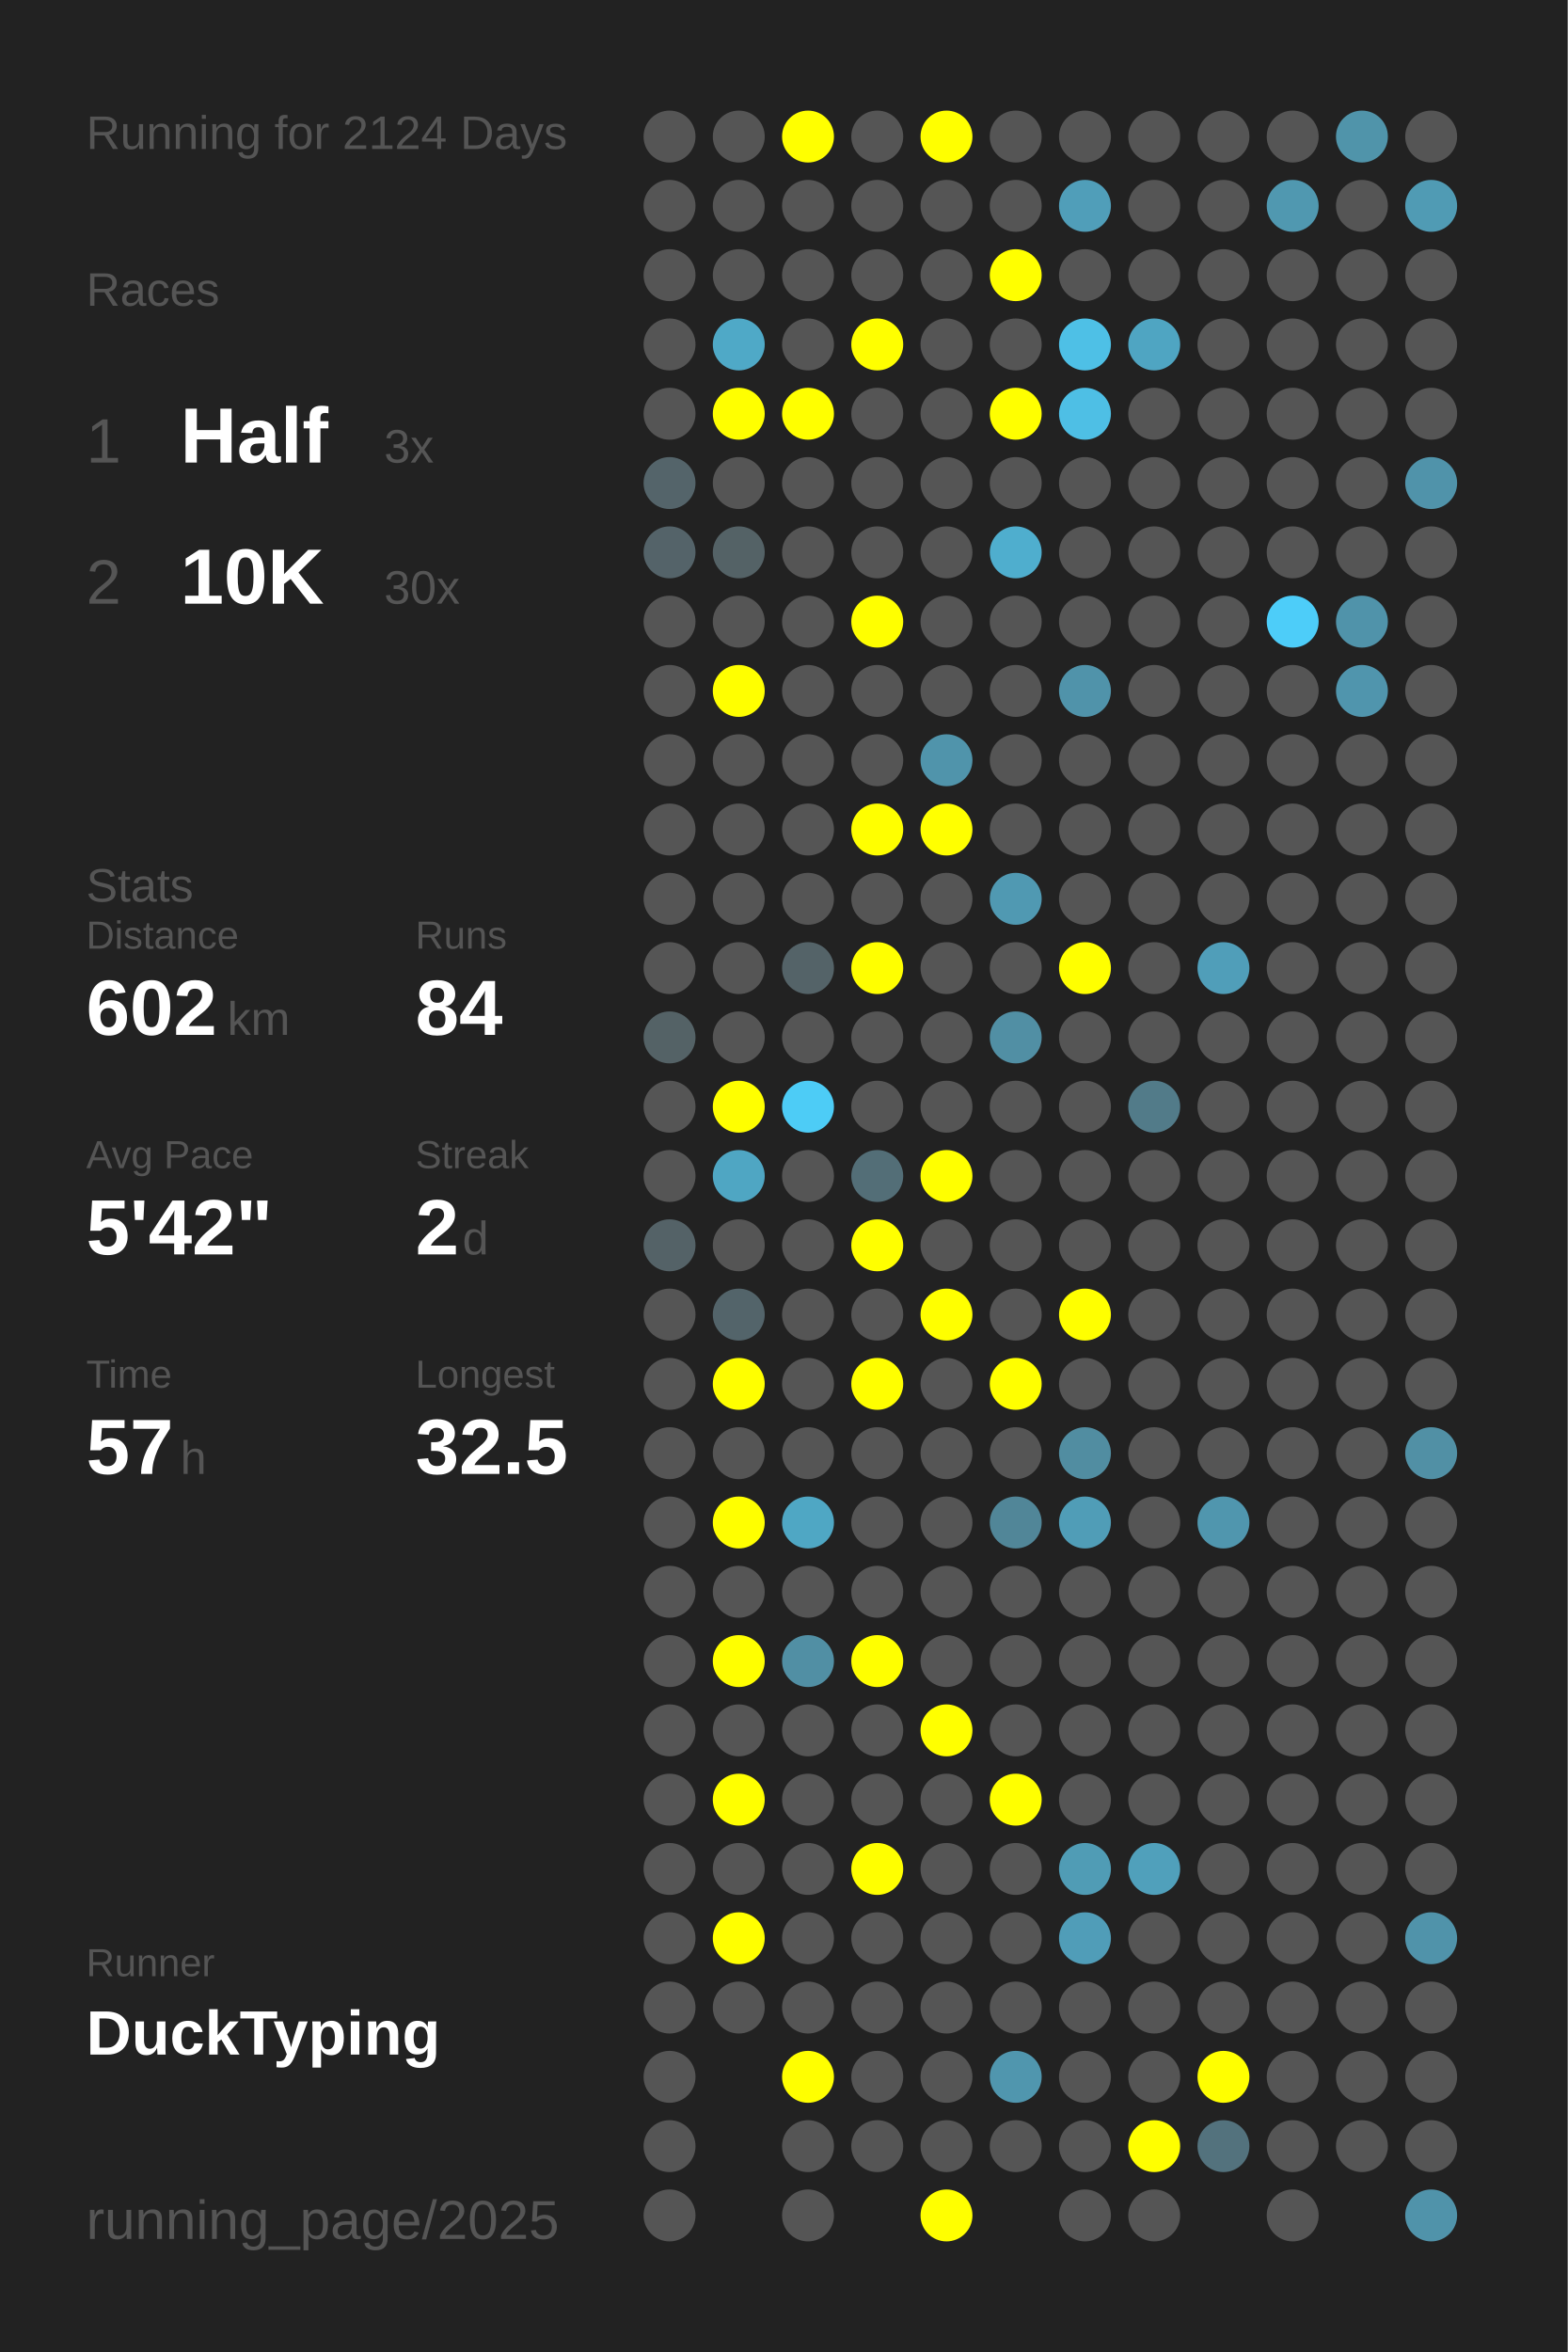
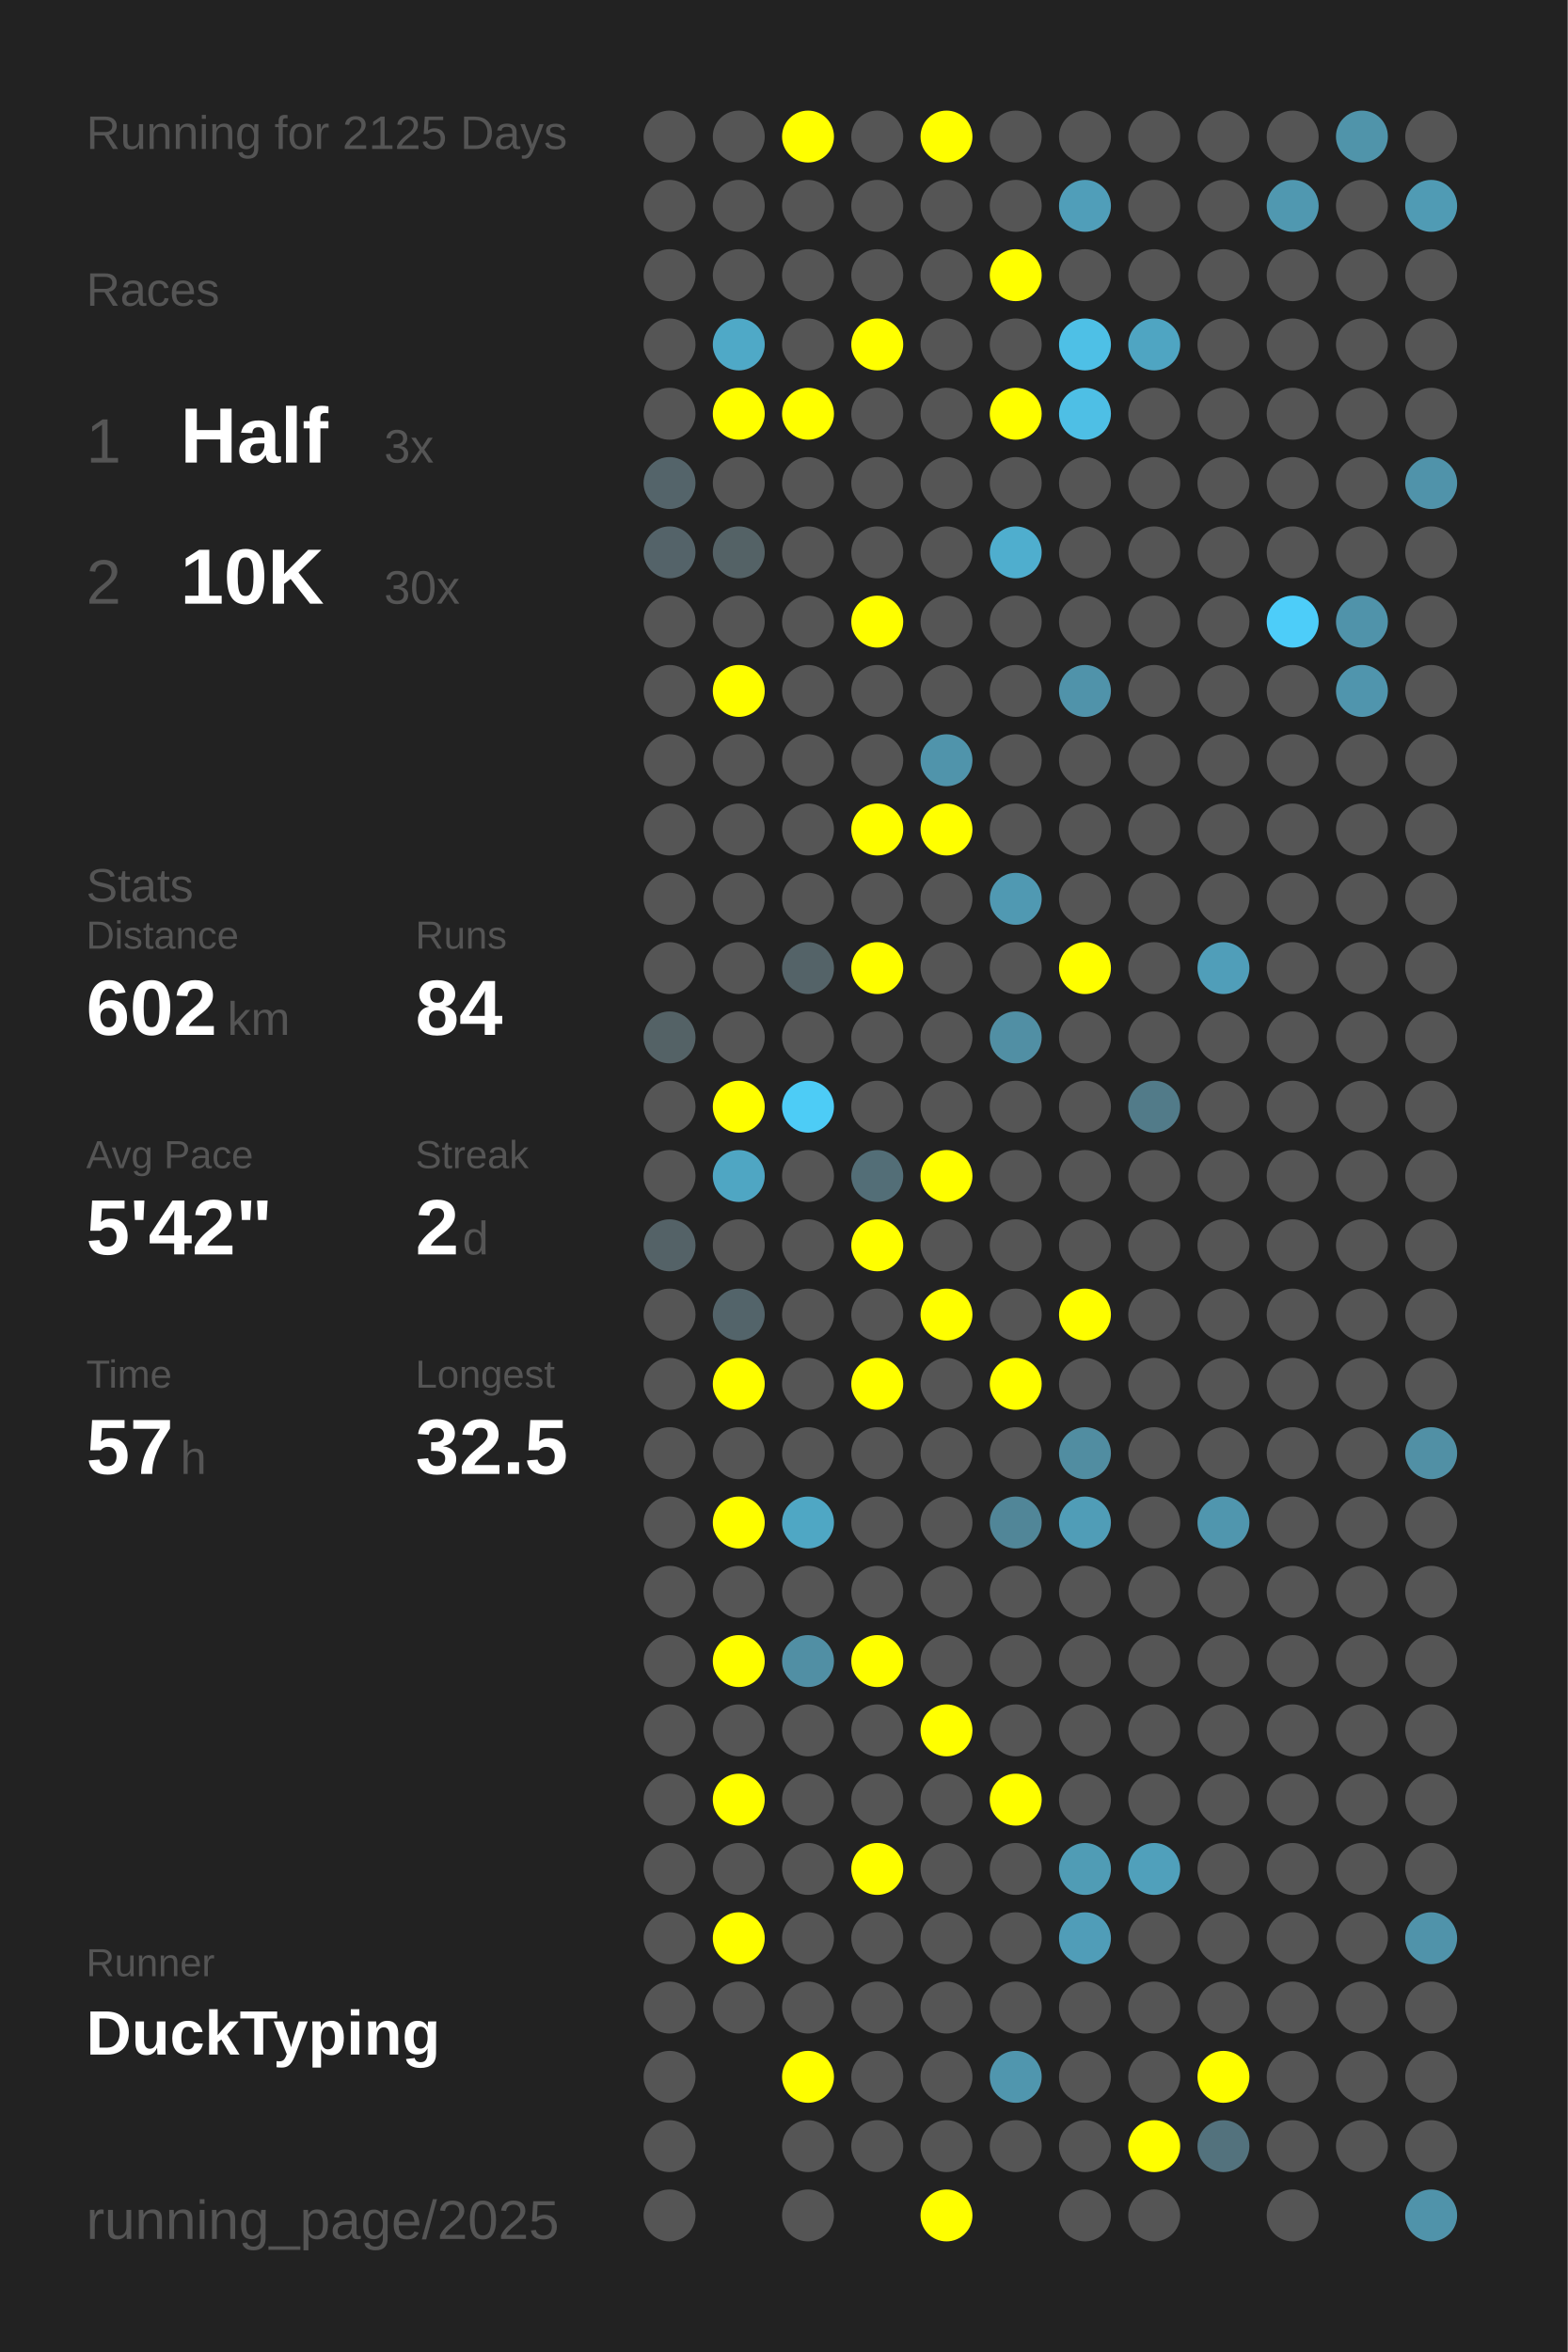
<svg xmlns="http://www.w3.org/2000/svg" baseProfile="full" height="300mm" version="1.1" viewBox="0,0,200,300" width="200mm">
  <defs />
  <rect fill="#222222" height="300" width="200" x="0" y="0" />
-   <text fill="#555555" style="font-size:6px; font-family:Arial;" x="11" y="19">Running for 2124 Days</text>
+   <text fill="#555555" style="font-size:6px; font-family:Arial;" x="11" y="19">Running for 2125 Days</text>
  <text fill="#555555" style="font-size:6px; font-family:Arial;" x="11" y="39">Races</text>
  <text fill="#555555" style="font-size:8px; font-family:Arial;" x="11" y="59">1</text>
  <text fill="#FFFFFF" style="font-size:10px; font-family:Arial; font-weight:bold;" x="23" y="59">Half</text>
  <text fill="#555555" style="font-size:6px; font-family:Arial;" x="49" y="59">3x</text>
  <text fill="#555555" style="font-size:8px; font-family:Arial;" x="11" y="77">2</text>
  <text fill="#FFFFFF" style="font-size:10px; font-family:Arial; font-weight:bold;" x="23" y="77">10K</text>
  <text fill="#555555" style="font-size:6px; font-family:Arial;" x="49" y="77">30x</text>
  <text fill="#555555" style="font-size:6px; font-family:Arial;" x="11" y="115">Stats</text>
  <text fill="#555555" style="font-size:5px; font-family:Arial;" x="11" y="121">Distance</text>
  <text fill="#FFFFFF" style="font-size:10px; font-family:Arial; font-weight:bold;" x="11" y="132">602</text>
  <text fill="#555555" style="font-size:6px; font-family:Arial;" x="29" y="132">km</text>
  <text fill="#555555" style="font-size:5px; font-family:Arial;" x="53" y="121">Runs</text>
  <text fill="#FFFFFF" style="font-size:10px; font-family:Arial; font-weight:bold;" x="53" y="132">84</text>
  <text fill="#555555" style="font-size:5px; font-family:Arial;" x="11" y="149">Avg Pace</text>
  <text fill="#FFFFFF" style="font-size:10px; font-family:Arial; font-weight:bold;" x="11" y="160">5'42"</text>
  <text fill="#555555" style="font-size:5px; font-family:Arial;" x="53" y="149">Streak</text>
  <text fill="#FFFFFF" style="font-size:10px; font-family:Arial; font-weight:bold;" x="53" y="160">2</text>
  <text fill="#555555" style="font-size:6px; font-family:Arial;" x="59" y="160">d</text>
  <text fill="#555555" style="font-size:5px; font-family:Arial;" x="11" y="177">Time</text>
  <text fill="#FFFFFF" style="font-size:10px; font-family:Arial; font-weight:bold;" x="11" y="188">57</text>
  <text fill="#555555" style="font-size:6px; font-family:Arial;" x="23" y="188">h</text>
  <text fill="#555555" style="font-size:5px; font-family:Arial;" x="53" y="177">Longest</text>
  <text fill="#FFFFFF" style="font-size:10px; font-family:Arial; font-weight:bold;" x="53" y="188">32.5</text>
  <text fill="#555555" style="font-size:5px; font-family:Arial;" x="11" y="252.065">Runner</text>
  <text fill="#FFFFFF" style="font-size:8px; font-family:Arial; font-weight:bold;" x="11" y="262.065">DuckTyping</text>
  <text fill="#555555" style="font-size:7px; font-family:Arial;" x="11" y="285.581">running_page/2025</text>
  <circle cx="85.417" cy="17.419" fill="#555555" r="3.312" />
  <circle cx="85.417" cy="26.258" fill="#555555" r="3.312" />
  <circle cx="85.417" cy="35.097" fill="#555555" r="3.312" />
  <circle cx="85.417" cy="43.935" fill="#555555" r="3.312" />
  <circle cx="85.417" cy="52.774" fill="#555555" r="3.312" />
  <circle cx="85.417" cy="61.613" fill="#54646a" r="3.312" />
  <circle cx="85.417" cy="70.452" fill="#546369" r="3.312" />
  <circle cx="85.417" cy="79.29" fill="#555555" r="3.312" />
  <circle cx="85.417" cy="88.129" fill="#555555" r="3.312" />
  <circle cx="85.417" cy="96.968" fill="#555555" r="3.312" />
  <circle cx="85.417" cy="105.806" fill="#555555" r="3.312" />
  <circle cx="85.417" cy="114.645" fill="#555555" r="3.312" />
  <circle cx="85.417" cy="123.484" fill="#555555" r="3.312" />
  <circle cx="85.417" cy="132.323" fill="#546266" r="3.312" />
  <circle cx="85.417" cy="141.161" fill="#555555" r="3.312" />
  <circle cx="85.417" cy="150" fill="#555555" r="3.312" />
  <circle cx="85.417" cy="158.839" fill="#546267" r="3.312" />
  <circle cx="85.417" cy="167.677" fill="#555555" r="3.312" />
  <circle cx="85.417" cy="176.516" fill="#555555" r="3.312" />
  <circle cx="85.417" cy="185.355" fill="#555555" r="3.312" />
  <circle cx="85.417" cy="194.194" fill="#555555" r="3.312" />
  <circle cx="85.417" cy="203.032" fill="#555555" r="3.312" />
  <circle cx="85.417" cy="211.871" fill="#555555" r="3.312" />
  <circle cx="85.417" cy="220.71" fill="#555555" r="3.312" />
  <circle cx="85.417" cy="229.548" fill="#555555" r="3.312" />
  <circle cx="85.417" cy="238.387" fill="#555555" r="3.312" />
  <circle cx="85.417" cy="247.226" fill="#555555" r="3.312" />
  <circle cx="85.417" cy="256.065" fill="#555555" r="3.312" />
  <circle cx="85.417" cy="264.903" fill="#555555" r="3.312" />
  <circle cx="85.417" cy="273.742" fill="#555555" r="3.312" />
  <circle cx="85.417" cy="282.581" fill="#555555" r="3.312" />
  <circle cx="94.25" cy="17.419" fill="#555555" r="3.312" />
  <circle cx="94.25" cy="26.258" fill="#555555" r="3.312" />
  <circle cx="94.25" cy="35.097" fill="#555555" r="3.312" />
  <circle cx="94.25" cy="43.935" fill="#4fa9c7" r="3.312" />
  <circle cx="94.25" cy="52.774" fill="#FFFF00" r="3.312" />
  <circle cx="94.25" cy="61.613" fill="#555555" r="3.312" />
  <circle cx="94.25" cy="70.452" fill="#546266" r="3.312" />
  <circle cx="94.25" cy="79.29" fill="#555555" r="3.312" />
  <circle cx="94.25" cy="88.129" fill="#FFFF00" r="3.312" />
  <circle cx="94.25" cy="96.968" fill="#555555" r="3.312" />
  <circle cx="94.25" cy="105.806" fill="#555555" r="3.312" />
  <circle cx="94.25" cy="114.645" fill="#555555" r="3.312" />
  <circle cx="94.25" cy="123.484" fill="#555555" r="3.312" />
  <circle cx="94.25" cy="132.323" fill="#555555" r="3.312" />
  <circle cx="94.25" cy="141.161" fill="#FFFF00" r="3.312" />
  <circle cx="94.25" cy="150" fill="#4fa6c3" r="3.312" />
  <circle cx="94.25" cy="158.839" fill="#555555" r="3.312" />
  <circle cx="94.25" cy="167.677" fill="#53646a" r="3.312" />
  <circle cx="94.25" cy="176.516" fill="#FFFF00" r="3.312" />
  <circle cx="94.25" cy="185.355" fill="#555555" r="3.312" />
  <circle cx="94.25" cy="194.194" fill="#FFFF00" r="3.312" />
  <circle cx="94.25" cy="203.032" fill="#555555" r="3.312" />
  <circle cx="94.25" cy="211.871" fill="#FFFF00" r="3.312" />
  <circle cx="94.25" cy="220.71" fill="#555555" r="3.312" />
  <circle cx="94.25" cy="229.548" fill="#FFFF00" r="3.312" />
  <circle cx="94.25" cy="238.387" fill="#555555" r="3.312" />
  <circle cx="94.25" cy="247.226" fill="#FFFF00" r="3.312" />
  <circle cx="94.25" cy="256.065" fill="#555555" r="3.312" />
  <circle cx="103.083" cy="17.419" fill="#FFFF00" r="3.312" />
  <circle cx="103.083" cy="26.258" fill="#555555" r="3.312" />
  <circle cx="103.083" cy="35.097" fill="#555555" r="3.312" />
  <circle cx="103.083" cy="43.935" fill="#555555" r="3.312" />
  <circle cx="103.083" cy="52.774" fill="#FFFF00" r="3.312" />
  <circle cx="103.083" cy="61.613" fill="#555555" r="3.312" />
  <circle cx="103.083" cy="70.452" fill="#555555" r="3.312" />
  <circle cx="103.083" cy="79.29" fill="#555555" r="3.312" />
  <circle cx="103.083" cy="88.129" fill="#555555" r="3.312" />
  <circle cx="103.083" cy="96.968" fill="#555555" r="3.312" />
  <circle cx="103.083" cy="105.806" fill="#555555" r="3.312" />
  <circle cx="103.083" cy="114.645" fill="#555555" r="3.312" />
  <circle cx="103.083" cy="123.484" fill="#546368" r="3.312" />
  <circle cx="103.083" cy="132.323" fill="#555555" r="3.312" />
  <circle cx="103.083" cy="141.161" fill="#4dccf6" r="3.312" />
  <circle cx="103.083" cy="150" fill="#555555" r="3.312" />
  <circle cx="103.083" cy="158.839" fill="#555555" r="3.312" />
  <circle cx="103.083" cy="167.677" fill="#555555" r="3.312" />
  <circle cx="103.083" cy="176.516" fill="#555555" r="3.312" />
  <circle cx="103.083" cy="185.355" fill="#555555" r="3.312" />
  <circle cx="103.083" cy="194.194" fill="#4fa7c4" r="3.312" />
  <circle cx="103.083" cy="203.032" fill="#555555" r="3.312" />
  <circle cx="103.083" cy="211.871" fill="#518fa4" r="3.312" />
  <circle cx="103.083" cy="220.71" fill="#555555" r="3.312" />
  <circle cx="103.083" cy="229.548" fill="#555555" r="3.312" />
  <circle cx="103.083" cy="238.387" fill="#555555" r="3.312" />
  <circle cx="103.083" cy="247.226" fill="#555555" r="3.312" />
  <circle cx="103.083" cy="256.065" fill="#555555" r="3.312" />
  <circle cx="103.083" cy="264.903" fill="#FFFF00" r="3.312" />
  <circle cx="103.083" cy="273.742" fill="#555555" r="3.312" />
  <circle cx="103.083" cy="282.581" fill="#555555" r="3.312" />
  <circle cx="111.917" cy="17.419" fill="#555555" r="3.312" />
  <circle cx="111.917" cy="26.258" fill="#555555" r="3.312" />
  <circle cx="111.917" cy="35.097" fill="#555555" r="3.312" />
  <circle cx="111.917" cy="43.935" fill="#FFFF00" r="3.312" />
  <circle cx="111.917" cy="52.774" fill="#555555" r="3.312" />
  <circle cx="111.917" cy="61.613" fill="#555555" r="3.312" />
  <circle cx="111.917" cy="70.452" fill="#555555" r="3.312" />
  <circle cx="111.917" cy="79.29" fill="#FFFF00" r="3.312" />
  <circle cx="111.917" cy="88.129" fill="#555555" r="3.312" />
  <circle cx="111.917" cy="96.968" fill="#555555" r="3.312" />
  <circle cx="111.917" cy="105.806" fill="#FFFF00" r="3.312" />
  <circle cx="111.917" cy="114.645" fill="#555555" r="3.312" />
  <circle cx="111.917" cy="123.484" fill="#FFFF00" r="3.312" />
  <circle cx="111.917" cy="132.323" fill="#555555" r="3.312" />
  <circle cx="111.917" cy="141.161" fill="#555555" r="3.312" />
  <circle cx="111.917" cy="150" fill="#536e77" r="3.312" />
  <circle cx="111.917" cy="158.839" fill="#FFFF00" r="3.312" />
  <circle cx="111.917" cy="167.677" fill="#555555" r="3.312" />
  <circle cx="111.917" cy="176.516" fill="#FFFF00" r="3.312" />
  <circle cx="111.917" cy="185.355" fill="#555555" r="3.312" />
  <circle cx="111.917" cy="194.194" fill="#555555" r="3.312" />
  <circle cx="111.917" cy="203.032" fill="#555555" r="3.312" />
  <circle cx="111.917" cy="211.871" fill="#FFFF00" r="3.312" />
  <circle cx="111.917" cy="220.71" fill="#555555" r="3.312" />
  <circle cx="111.917" cy="229.548" fill="#555555" r="3.312" />
  <circle cx="111.917" cy="238.387" fill="#FFFF00" r="3.312" />
  <circle cx="111.917" cy="247.226" fill="#555555" r="3.312" />
  <circle cx="111.917" cy="256.065" fill="#555555" r="3.312" />
  <circle cx="111.917" cy="264.903" fill="#555555" r="3.312" />
  <circle cx="111.917" cy="273.742" fill="#555555" r="3.312" />
  <circle cx="120.75" cy="17.419" fill="#FFFF00" r="3.312" />
  <circle cx="120.75" cy="26.258" fill="#555555" r="3.312" />
  <circle cx="120.75" cy="35.097" fill="#555555" r="3.312" />
  <circle cx="120.75" cy="43.935" fill="#555555" r="3.312" />
  <circle cx="120.75" cy="52.774" fill="#555555" r="3.312" />
  <circle cx="120.75" cy="61.613" fill="#555555" r="3.312" />
  <circle cx="120.75" cy="70.452" fill="#555555" r="3.312" />
  <circle cx="120.75" cy="79.29" fill="#555555" r="3.312" />
  <circle cx="120.75" cy="88.129" fill="#555555" r="3.312" />
  <circle cx="120.75" cy="96.968" fill="#5094ab" r="3.312" />
  <circle cx="120.75" cy="105.806" fill="#FFFF00" r="3.312" />
  <circle cx="120.75" cy="114.645" fill="#555555" r="3.312" />
  <circle cx="120.75" cy="123.484" fill="#555555" r="3.312" />
  <circle cx="120.75" cy="132.323" fill="#555555" r="3.312" />
  <circle cx="120.75" cy="141.161" fill="#555555" r="3.312" />
  <circle cx="120.75" cy="150" fill="#FFFF00" r="3.312" />
  <circle cx="120.75" cy="158.839" fill="#555555" r="3.312" />
  <circle cx="120.75" cy="167.677" fill="#FFFF00" r="3.312" />
  <circle cx="120.75" cy="176.516" fill="#555555" r="3.312" />
  <circle cx="120.75" cy="185.355" fill="#555555" r="3.312" />
  <circle cx="120.75" cy="194.194" fill="#555555" r="3.312" />
  <circle cx="120.75" cy="203.032" fill="#555555" r="3.312" />
  <circle cx="120.75" cy="211.871" fill="#555555" r="3.312" />
  <circle cx="120.75" cy="220.71" fill="#FFFF00" r="3.312" />
  <circle cx="120.75" cy="229.548" fill="#555555" r="3.312" />
  <circle cx="120.75" cy="238.387" fill="#555555" r="3.312" />
  <circle cx="120.75" cy="247.226" fill="#555555" r="3.312" />
  <circle cx="120.75" cy="256.065" fill="#555555" r="3.312" />
  <circle cx="120.75" cy="264.903" fill="#555555" r="3.312" />
  <circle cx="120.75" cy="273.742" fill="#555555" r="3.312" />
  <circle cx="120.75" cy="282.581" fill="#FFFF00" r="3.312" />
  <circle cx="129.583" cy="17.419" fill="#555555" r="3.312" />
  <circle cx="129.583" cy="26.258" fill="#555555" r="3.312" />
  <circle cx="129.583" cy="35.097" fill="#FFFF00" r="3.312" />
  <circle cx="129.583" cy="43.935" fill="#555555" r="3.312" />
  <circle cx="129.583" cy="52.774" fill="#FFFF00" r="3.312" />
  <circle cx="129.583" cy="61.613" fill="#555555" r="3.312" />
  <circle cx="129.583" cy="70.452" fill="#4faece" r="3.312" />
  <circle cx="129.583" cy="79.29" fill="#555555" r="3.312" />
  <circle cx="129.583" cy="88.129" fill="#555555" r="3.312" />
  <circle cx="129.583" cy="96.968" fill="#555555" r="3.312" />
  <circle cx="129.583" cy="105.806" fill="#555555" r="3.312" />
  <circle cx="129.583" cy="114.645" fill="#5099b2" r="3.312" />
  <circle cx="129.583" cy="123.484" fill="#555555" r="3.312" />
  <circle cx="129.583" cy="132.323" fill="#518fa4" r="3.312" />
  <circle cx="129.583" cy="141.161" fill="#555555" r="3.312" />
  <circle cx="129.583" cy="150" fill="#555555" r="3.312" />
  <circle cx="129.583" cy="158.839" fill="#555555" r="3.312" />
  <circle cx="129.583" cy="167.677" fill="#555555" r="3.312" />
  <circle cx="129.583" cy="176.516" fill="#FFFF00" r="3.312" />
  <circle cx="129.583" cy="185.355" fill="#555555" r="3.312" />
  <circle cx="129.583" cy="194.194" fill="#518698" r="3.312" />
  <circle cx="129.583" cy="203.032" fill="#555555" r="3.312" />
  <circle cx="129.583" cy="211.871" fill="#555555" r="3.312" />
  <circle cx="129.583" cy="220.71" fill="#555555" r="3.312" />
  <circle cx="129.583" cy="229.548" fill="#FFFF00" r="3.312" />
  <circle cx="129.583" cy="238.387" fill="#555555" r="3.312" />
  <circle cx="129.583" cy="247.226" fill="#555555" r="3.312" />
  <circle cx="129.583" cy="256.065" fill="#555555" r="3.312" />
  <circle cx="129.583" cy="264.903" fill="#5096ae" r="3.312" />
  <circle cx="129.583" cy="273.742" fill="#555555" r="3.312" />
  <circle cx="138.417" cy="17.419" fill="#555555" r="3.312" />
  <circle cx="138.417" cy="26.258" fill="#509eb9" r="3.312" />
  <circle cx="138.417" cy="35.097" fill="#555555" r="3.312" />
  <circle cx="138.417" cy="43.935" fill="#4ec0e6" r="3.312" />
  <circle cx="138.417" cy="52.774" fill="#4ebfe5" r="3.312" />
  <circle cx="138.417" cy="61.613" fill="#555555" r="3.312" />
  <circle cx="138.417" cy="70.452" fill="#555555" r="3.312" />
  <circle cx="138.417" cy="79.29" fill="#555555" r="3.312" />
  <circle cx="138.417" cy="88.129" fill="#5093aa" r="3.312" />
  <circle cx="138.417" cy="96.968" fill="#555555" r="3.312" />
  <circle cx="138.417" cy="105.806" fill="#555555" r="3.312" />
  <circle cx="138.417" cy="114.645" fill="#555555" r="3.312" />
  <circle cx="138.417" cy="123.484" fill="#FFFF00" r="3.312" />
  <circle cx="138.417" cy="132.323" fill="#555555" r="3.312" />
  <circle cx="138.417" cy="141.161" fill="#555555" r="3.312" />
  <circle cx="138.417" cy="150" fill="#555555" r="3.312" />
  <circle cx="138.417" cy="158.839" fill="#555555" r="3.312" />
  <circle cx="138.417" cy="167.677" fill="#FFFF00" r="3.312" />
  <circle cx="138.417" cy="176.516" fill="#555555" r="3.312" />
  <circle cx="138.417" cy="185.355" fill="#518da1" r="3.312" />
  <circle cx="138.417" cy="194.194" fill="#509db7" r="3.312" />
  <circle cx="138.417" cy="203.032" fill="#555555" r="3.312" />
  <circle cx="138.417" cy="211.871" fill="#555555" r="3.312" />
  <circle cx="138.417" cy="220.71" fill="#555555" r="3.312" />
  <circle cx="138.417" cy="229.548" fill="#555555" r="3.312" />
  <circle cx="138.417" cy="238.387" fill="#509cb5" r="3.312" />
  <circle cx="138.417" cy="247.226" fill="#509db8" r="3.312" />
  <circle cx="138.417" cy="256.065" fill="#555555" r="3.312" />
  <circle cx="138.417" cy="264.903" fill="#555555" r="3.312" />
  <circle cx="138.417" cy="273.742" fill="#555555" r="3.312" />
  <circle cx="138.417" cy="282.581" fill="#555555" r="3.312" />
  <circle cx="147.25" cy="17.419" fill="#555555" r="3.312" />
  <circle cx="147.25" cy="26.258" fill="#555555" r="3.312" />
  <circle cx="147.25" cy="35.097" fill="#555555" r="3.312" />
  <circle cx="147.25" cy="43.935" fill="#4fa5c2" r="3.312" />
  <circle cx="147.25" cy="52.774" fill="#555555" r="3.312" />
  <circle cx="147.25" cy="61.613" fill="#555555" r="3.312" />
  <circle cx="147.25" cy="70.452" fill="#555555" r="3.312" />
  <circle cx="147.25" cy="79.29" fill="#555555" r="3.312" />
  <circle cx="147.25" cy="88.129" fill="#555555" r="3.312" />
  <circle cx="147.25" cy="96.968" fill="#555555" r="3.312" />
  <circle cx="147.25" cy="105.806" fill="#555555" r="3.312" />
  <circle cx="147.25" cy="114.645" fill="#555555" r="3.312" />
  <circle cx="147.25" cy="123.484" fill="#555555" r="3.312" />
  <circle cx="147.25" cy="132.323" fill="#555555" r="3.312" />
  <circle cx="147.25" cy="141.161" fill="#527b89" r="3.312" />
  <circle cx="147.25" cy="150" fill="#555555" r="3.312" />
  <circle cx="147.25" cy="158.839" fill="#555555" r="3.312" />
  <circle cx="147.25" cy="167.677" fill="#555555" r="3.312" />
  <circle cx="147.25" cy="176.516" fill="#555555" r="3.312" />
  <circle cx="147.25" cy="185.355" fill="#555555" r="3.312" />
  <circle cx="147.25" cy="194.194" fill="#555555" r="3.312" />
  <circle cx="147.25" cy="203.032" fill="#555555" r="3.312" />
  <circle cx="147.25" cy="211.871" fill="#555555" r="3.312" />
  <circle cx="147.25" cy="220.71" fill="#555555" r="3.312" />
  <circle cx="147.25" cy="229.548" fill="#555555" r="3.312" />
  <circle cx="147.25" cy="238.387" fill="#50a0bb" r="3.312" />
  <circle cx="147.25" cy="247.226" fill="#555555" r="3.312" />
  <circle cx="147.25" cy="256.065" fill="#555555" r="3.312" />
  <circle cx="147.25" cy="264.903" fill="#555555" r="3.312" />
  <circle cx="147.25" cy="273.742" fill="#FFFF00" r="3.312" />
  <circle cx="147.25" cy="282.581" fill="#555555" r="3.312" />
  <circle cx="156.083" cy="17.419" fill="#555555" r="3.312" />
  <circle cx="156.083" cy="26.258" fill="#555555" r="3.312" />
  <circle cx="156.083" cy="35.097" fill="#555555" r="3.312" />
  <circle cx="156.083" cy="43.935" fill="#555555" r="3.312" />
  <circle cx="156.083" cy="52.774" fill="#555555" r="3.312" />
  <circle cx="156.083" cy="61.613" fill="#555555" r="3.312" />
  <circle cx="156.083" cy="70.452" fill="#555555" r="3.312" />
  <circle cx="156.083" cy="79.29" fill="#555555" r="3.312" />
  <circle cx="156.083" cy="88.129" fill="#555555" r="3.312" />
  <circle cx="156.083" cy="96.968" fill="#555555" r="3.312" />
  <circle cx="156.083" cy="105.806" fill="#555555" r="3.312" />
  <circle cx="156.083" cy="114.645" fill="#555555" r="3.312" />
  <circle cx="156.083" cy="123.484" fill="#509eb9" r="3.312" />
  <circle cx="156.083" cy="132.323" fill="#555555" r="3.312" />
  <circle cx="156.083" cy="141.161" fill="#555555" r="3.312" />
  <circle cx="156.083" cy="150" fill="#555555" r="3.312" />
  <circle cx="156.083" cy="158.839" fill="#555555" r="3.312" />
  <circle cx="156.083" cy="167.677" fill="#555555" r="3.312" />
  <circle cx="156.083" cy="176.516" fill="#555555" r="3.312" />
  <circle cx="156.083" cy="185.355" fill="#555555" r="3.312" />
  <circle cx="156.083" cy="194.194" fill="#5096ae" r="3.312" />
  <circle cx="156.083" cy="203.032" fill="#555555" r="3.312" />
  <circle cx="156.083" cy="211.871" fill="#555555" r="3.312" />
  <circle cx="156.083" cy="220.71" fill="#555555" r="3.312" />
  <circle cx="156.083" cy="229.548" fill="#555555" r="3.312" />
  <circle cx="156.083" cy="238.387" fill="#555555" r="3.312" />
  <circle cx="156.083" cy="247.226" fill="#555555" r="3.312" />
  <circle cx="156.083" cy="256.065" fill="#555555" r="3.312" />
  <circle cx="156.083" cy="264.903" fill="#FFFF00" r="3.312" />
  <circle cx="156.083" cy="273.742" fill="#53727d" r="3.312" />
  <circle cx="164.917" cy="17.419" fill="#555555" r="3.312" />
  <circle cx="164.917" cy="26.258" fill="#5098b0" r="3.312" />
  <circle cx="164.917" cy="35.097" fill="#555555" r="3.312" />
  <circle cx="164.917" cy="43.935" fill="#555555" r="3.312" />
  <circle cx="164.917" cy="52.774" fill="#555555" r="3.312" />
  <circle cx="164.917" cy="61.613" fill="#555555" r="3.312" />
  <circle cx="164.917" cy="70.452" fill="#555555" r="3.312" />
  <circle cx="164.917" cy="79.29" fill="#4dcdf9" r="3.312" />
  <circle cx="164.917" cy="88.129" fill="#555555" r="3.312" />
  <circle cx="164.917" cy="96.968" fill="#555555" r="3.312" />
  <circle cx="164.917" cy="105.806" fill="#555555" r="3.312" />
  <circle cx="164.917" cy="114.645" fill="#555555" r="3.312" />
  <circle cx="164.917" cy="123.484" fill="#555555" r="3.312" />
  <circle cx="164.917" cy="132.323" fill="#555555" r="3.312" />
  <circle cx="164.917" cy="141.161" fill="#555555" r="3.312" />
  <circle cx="164.917" cy="150" fill="#555555" r="3.312" />
  <circle cx="164.917" cy="158.839" fill="#555555" r="3.312" />
  <circle cx="164.917" cy="167.677" fill="#555555" r="3.312" />
  <circle cx="164.917" cy="176.516" fill="#555555" r="3.312" />
  <circle cx="164.917" cy="185.355" fill="#555555" r="3.312" />
  <circle cx="164.917" cy="194.194" fill="#555555" r="3.312" />
  <circle cx="164.917" cy="203.032" fill="#555555" r="3.312" />
  <circle cx="164.917" cy="211.871" fill="#555555" r="3.312" />
  <circle cx="164.917" cy="220.71" fill="#555555" r="3.312" />
  <circle cx="164.917" cy="229.548" fill="#555555" r="3.312" />
  <circle cx="164.917" cy="238.387" fill="#555555" r="3.312" />
  <circle cx="164.917" cy="247.226" fill="#555555" r="3.312" />
  <circle cx="164.917" cy="256.065" fill="#555555" r="3.312" />
  <circle cx="164.917" cy="264.903" fill="#555555" r="3.312" />
  <circle cx="164.917" cy="273.742" fill="#555555" r="3.312" />
  <circle cx="164.917" cy="282.581" fill="#555555" r="3.312" />
  <circle cx="173.75" cy="17.419" fill="#5094aa" r="3.312" />
  <circle cx="173.75" cy="26.258" fill="#555555" r="3.312" />
  <circle cx="173.75" cy="35.097" fill="#555555" r="3.312" />
  <circle cx="173.75" cy="43.935" fill="#555555" r="3.312" />
  <circle cx="173.75" cy="52.774" fill="#555555" r="3.312" />
  <circle cx="173.75" cy="61.613" fill="#555555" r="3.312" />
  <circle cx="173.75" cy="70.452" fill="#555555" r="3.312" />
  <circle cx="173.75" cy="79.29" fill="#5093aa" r="3.312" />
  <circle cx="173.75" cy="88.129" fill="#5095ad" r="3.312" />
  <circle cx="173.75" cy="96.968" fill="#555555" r="3.312" />
  <circle cx="173.75" cy="105.806" fill="#555555" r="3.312" />
  <circle cx="173.75" cy="114.645" fill="#555555" r="3.312" />
  <circle cx="173.75" cy="123.484" fill="#555555" r="3.312" />
  <circle cx="173.75" cy="132.323" fill="#555555" r="3.312" />
  <circle cx="173.75" cy="141.161" fill="#555555" r="3.312" />
  <circle cx="173.75" cy="150" fill="#555555" r="3.312" />
  <circle cx="173.75" cy="158.839" fill="#555555" r="3.312" />
  <circle cx="173.75" cy="167.677" fill="#555555" r="3.312" />
  <circle cx="173.75" cy="176.516" fill="#555555" r="3.312" />
  <circle cx="173.75" cy="185.355" fill="#555555" r="3.312" />
  <circle cx="173.75" cy="194.194" fill="#555555" r="3.312" />
  <circle cx="173.75" cy="203.032" fill="#555555" r="3.312" />
  <circle cx="173.75" cy="211.871" fill="#555555" r="3.312" />
  <circle cx="173.75" cy="220.71" fill="#555555" r="3.312" />
  <circle cx="173.75" cy="229.548" fill="#555555" r="3.312" />
  <circle cx="173.75" cy="238.387" fill="#555555" r="3.312" />
  <circle cx="173.75" cy="247.226" fill="#555555" r="3.312" />
  <circle cx="173.75" cy="256.065" fill="#555555" r="3.312" />
  <circle cx="173.75" cy="264.903" fill="#555555" r="3.312" />
  <circle cx="173.75" cy="273.742" fill="#555555" r="3.312" />
  <circle cx="182.583" cy="17.419" fill="#555555" r="3.312" />
  <circle cx="182.583" cy="26.258" fill="#509bb4" r="3.312" />
  <circle cx="182.583" cy="35.097" fill="#555555" r="3.312" />
  <circle cx="182.583" cy="43.935" fill="#555555" r="3.312" />
  <circle cx="182.583" cy="52.774" fill="#555555" r="3.312" />
  <circle cx="182.583" cy="61.613" fill="#5093aa" r="3.312" />
  <circle cx="182.583" cy="70.452" fill="#555555" r="3.312" />
  <circle cx="182.583" cy="79.29" fill="#555555" r="3.312" />
  <circle cx="182.583" cy="88.129" fill="#555555" r="3.312" />
  <circle cx="182.583" cy="96.968" fill="#555555" r="3.312" />
  <circle cx="182.583" cy="105.806" fill="#555555" r="3.312" />
  <circle cx="182.583" cy="114.645" fill="#555555" r="3.312" />
  <circle cx="182.583" cy="123.484" fill="#555555" r="3.312" />
  <circle cx="182.583" cy="132.323" fill="#555555" r="3.312" />
  <circle cx="182.583" cy="141.161" fill="#555555" r="3.312" />
  <circle cx="182.583" cy="150" fill="#555555" r="3.312" />
  <circle cx="182.583" cy="158.839" fill="#555555" r="3.312" />
  <circle cx="182.583" cy="167.677" fill="#555555" r="3.312" />
  <circle cx="182.583" cy="176.516" fill="#555555" r="3.312" />
  <circle cx="182.583" cy="185.355" fill="#5190a5" r="3.312" />
  <circle cx="182.583" cy="194.194" fill="#555555" r="3.312" />
  <circle cx="182.583" cy="203.032" fill="#555555" r="3.312" />
  <circle cx="182.583" cy="211.871" fill="#555555" r="3.312" />
  <circle cx="182.583" cy="220.71" fill="#555555" r="3.312" />
  <circle cx="182.583" cy="229.548" fill="#555555" r="3.312" />
  <circle cx="182.583" cy="238.387" fill="#555555" r="3.312" />
  <circle cx="182.583" cy="247.226" fill="#5093aa" r="3.312" />
  <circle cx="182.583" cy="256.065" fill="#555555" r="3.312" />
  <circle cx="182.583" cy="264.903" fill="#555555" r="3.312" />
  <circle cx="182.583" cy="273.742" fill="#555555" r="3.312" />
  <circle cx="182.583" cy="282.581" fill="#5093aa" r="3.312" />
</svg>
